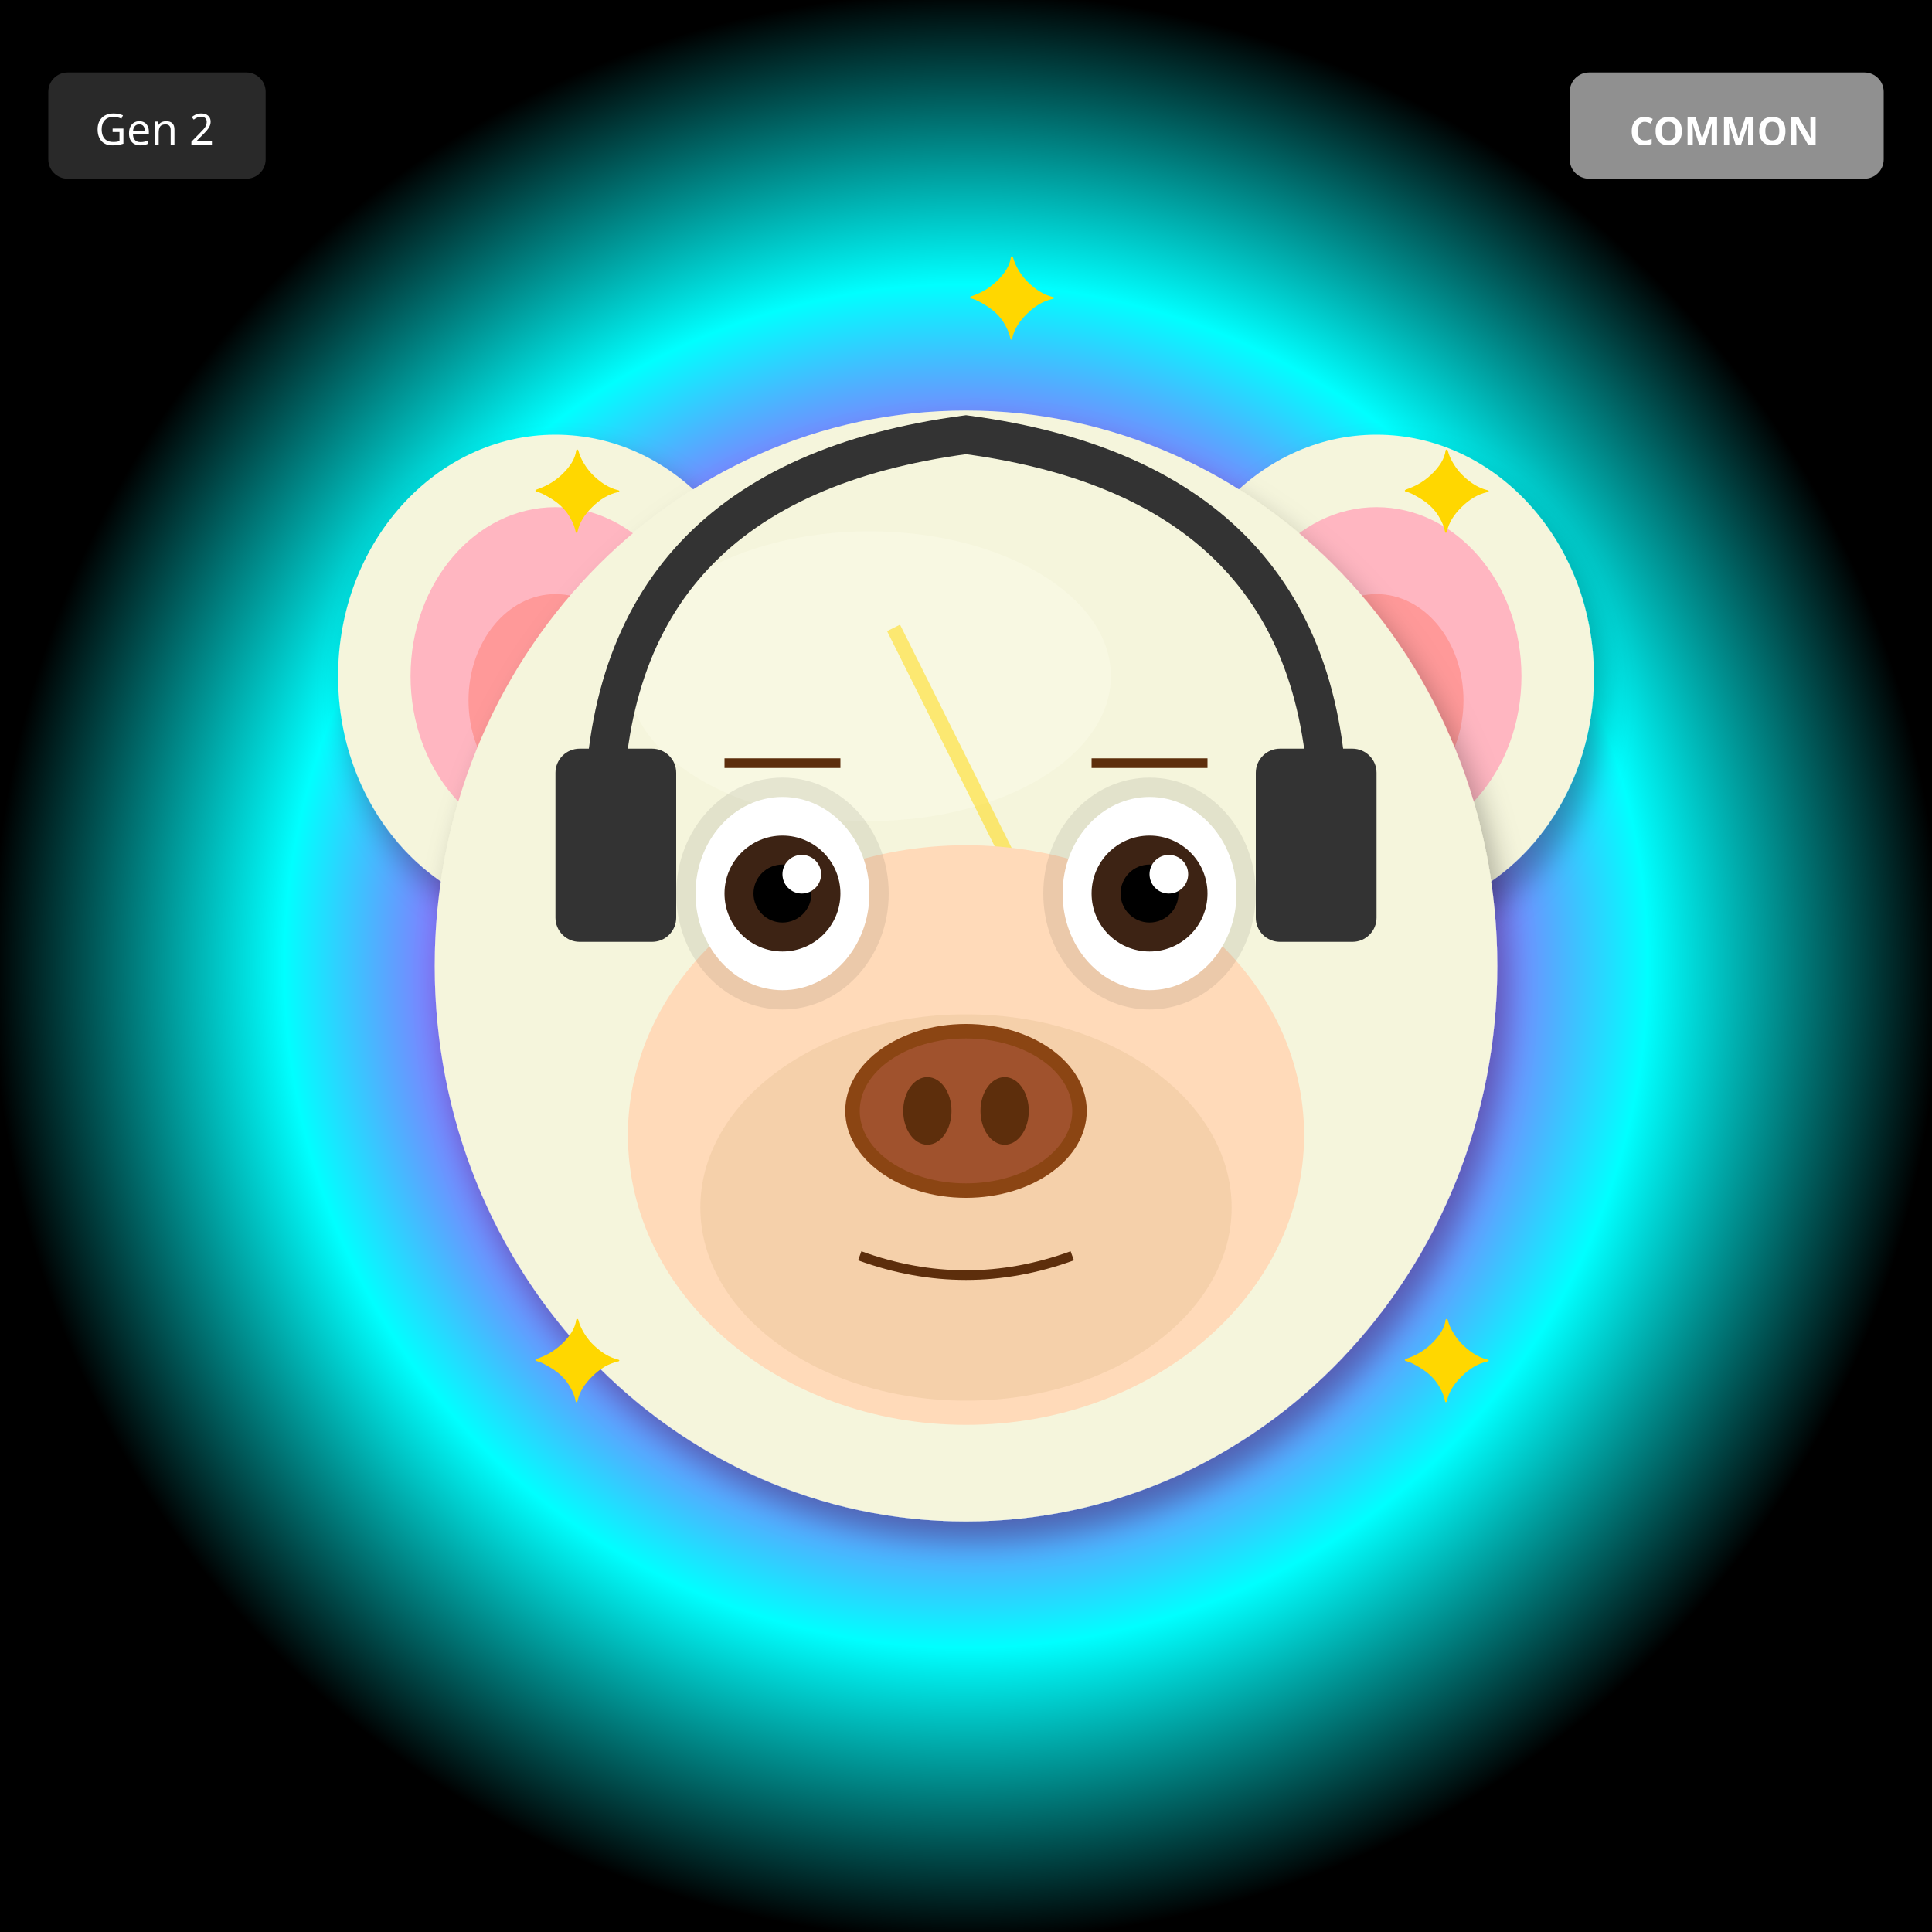
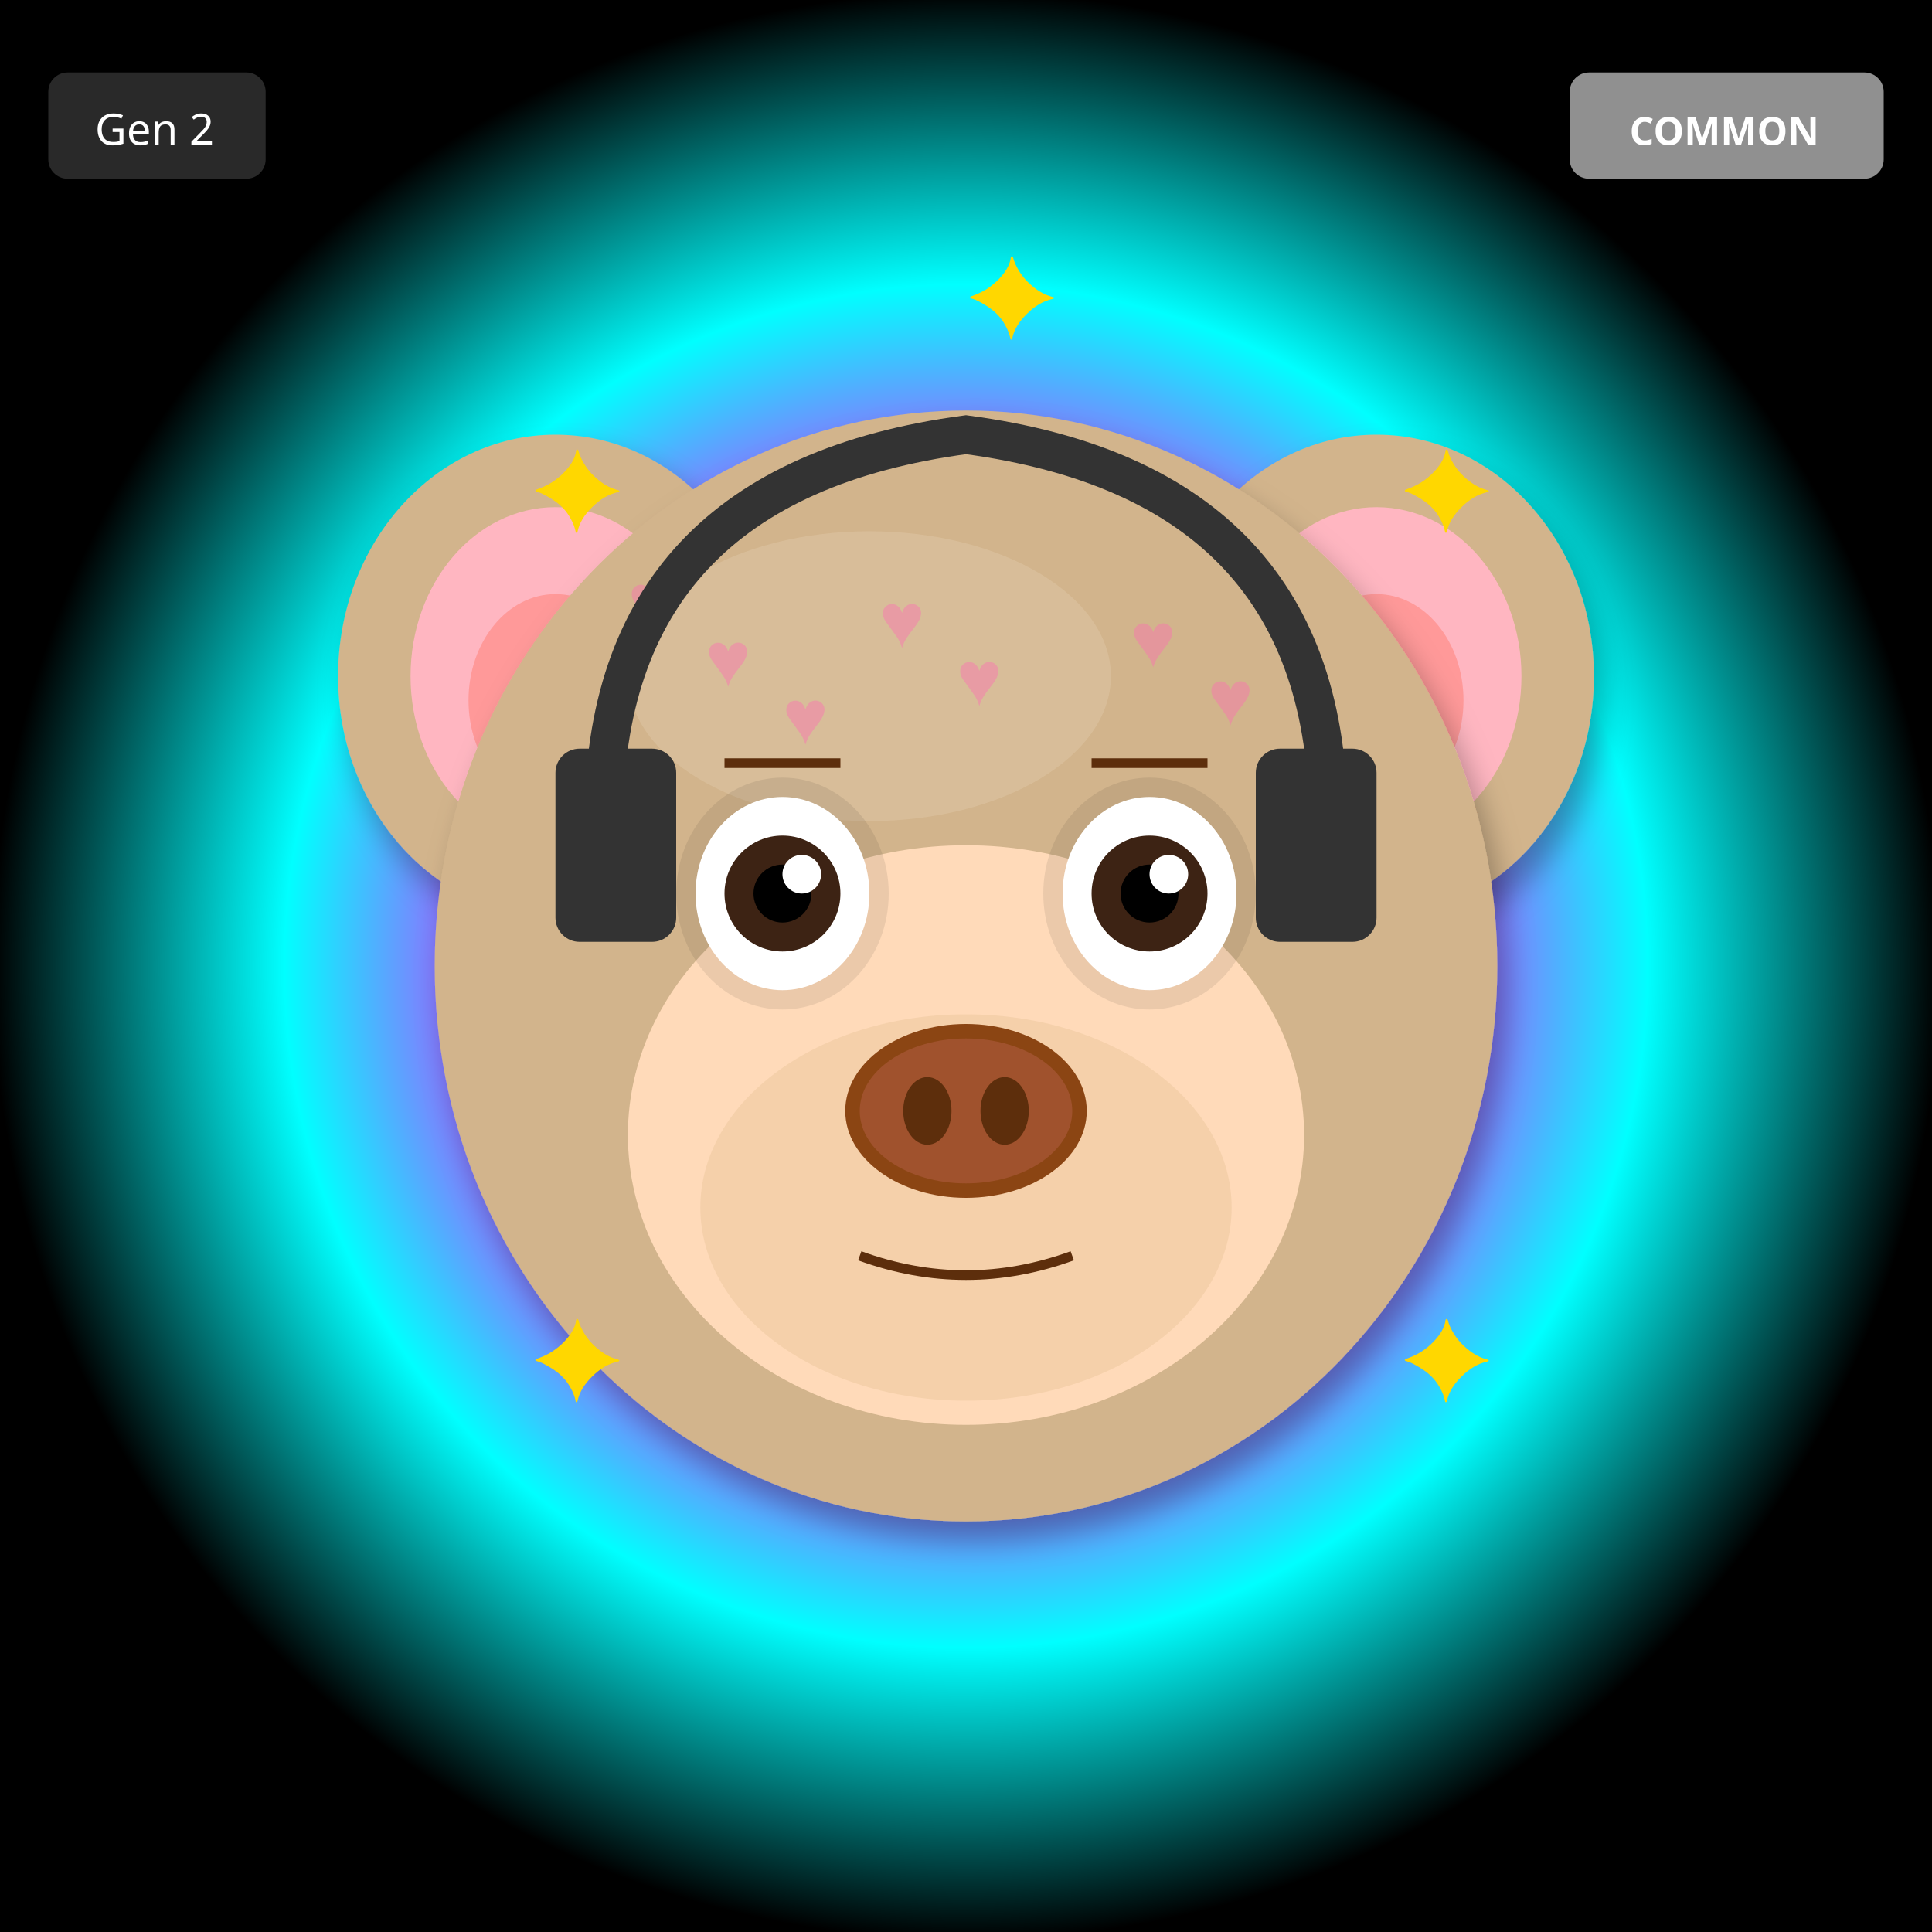
<svg xmlns="http://www.w3.org/2000/svg" width="400" height="400" viewBox="0 0 400 400">
  <defs>
    <filter id="shadow" x="-20%" y="-20%" width="140%" height="140%">
      <feDropShadow dx="2" dy="4" stdDeviation="3" flood-opacity="0.3" />
    </filter>
    <filter id="glow" x="-50%" y="-50%" width="200%" height="200%">
      <feGaussianBlur stdDeviation="8" result="blur" />
      <feMerge>
        <feMergeNode in="blur" />
        <feMergeNode in="SourceGraphic" />
      </feMerge>
    </filter>
    <linearGradient id="rainbow-body" x1="0%" y1="0%" x2="100%" y2="100%">
      <stop offset="0%" stop-color="#FF6B6B" />
      <stop offset="25%" stop-color="#FFE66D" />
      <stop offset="50%" stop-color="#4ECDC4" />
      <stop offset="75%" stop-color="#45B7D1" />
      <stop offset="100%" stop-color="#DDA0DD" />
    </linearGradient>
    <radialGradient id="galaxy-body" cx="30%" cy="30%">
      <stop offset="0%" stop-color="#E6E6FA" />
      <stop offset="50%" stop-color="#9370DB" />
      <stop offset="100%" stop-color="#1A0033" />
    </radialGradient>
    <linearGradient id="holo-body" x1="0%" y1="0%" x2="100%" y2="100%">
      <stop offset="0%" stop-color="#FF00FF" />
      <stop offset="50%" stop-color="#00FFFF" />
      <stop offset="100%" stop-color="#FFFF00" />
    </linearGradient>
    <linearGradient id="sky-gradient" x1="0%" y1="0%" x2="0%" y2="100%">
      <stop offset="0%" stop-color="#87CEEB" />
      <stop offset="100%" stop-color="#E0F4FF" />
    </linearGradient>
    <linearGradient id="grass-gradient" x1="0%" y1="0%" x2="0%" y2="100%">
      <stop offset="0%" stop-color="#90EE90" />
      <stop offset="100%" stop-color="#228B22" />
    </linearGradient>
    <linearGradient id="sunset-gradient" x1="0%" y1="0%" x2="0%" y2="100%">
      <stop offset="0%" stop-color="#FF6B6B" />
      <stop offset="50%" stop-color="#FFE66D" />
      <stop offset="100%" stop-color="#4ECDC4" />
    </linearGradient>
    <linearGradient id="aurora-gradient" x1="0%" y1="0%" x2="100%" y2="100%">
      <stop offset="0%" stop-color="#0D1B2A" />
      <stop offset="30%" stop-color="#00FF7F" />
      <stop offset="70%" stop-color="#FF00FF" />
      <stop offset="100%" stop-color="#0D1B2A" />
    </linearGradient>
    <radialGradient id="multiverse-gradient" cx="50%" cy="50%">
      <stop offset="0%" stop-color="#FFD700" />
      <stop offset="40%" stop-color="#FF00FF" />
      <stop offset="70%" stop-color="#00FFFF" />
      <stop offset="100%" stop-color="#000" />
    </radialGradient>
    <linearGradient id="rift-gradient" x1="0%" y1="0%" x2="100%" y2="100%">
      <stop offset="0%" stop-color="#000" />
      <stop offset="30%" stop-color="#9400D3" />
      <stop offset="50%" stop-color="#00FFFF" />
      <stop offset="70%" stop-color="#9400D3" />
      <stop offset="100%" stop-color="#000" />
    </linearGradient>
    <linearGradient id="heaven-gradient" x1="0%" y1="0%" x2="0%" y2="100%">
      <stop offset="0%" stop-color="#FFF" />
      <stop offset="50%" stop-color="#FFD700" stop-opacity="0.3" />
      <stop offset="100%" stop-color="#F0F8FF" />
    </linearGradient>
    <clipPath id="head-clip">
      <ellipse cx="200" cy="200" rx="110" ry="115" />
    </clipPath>
  </defs>
  <rect width="400" height="400" fill="url(#multiverse-gradient)" />
-   <ellipse cx="115" cy="140" rx="45" ry="50" fill="#F5F5DC" filter="url(#shadow)" />
+   <ellipse cx="115" cy="140" rx="45" ry="50" fill="#D2B48C" filter="url(#shadow)" />
  <ellipse cx="115" cy="140" rx="30" ry="35" fill="#FFB6C1" />
  <ellipse cx="115" cy="145" rx="18" ry="22" fill="#FF9999" />
-   <ellipse cx="285" cy="140" rx="45" ry="50" fill="#F5F5DC" filter="url(#shadow)" />
+   <ellipse cx="285" cy="140" rx="45" ry="50" fill="#D2B48C" filter="url(#shadow)" />
  <ellipse cx="285" cy="140" rx="30" ry="35" fill="#FFB6C1" />
  <ellipse cx="285" cy="145" rx="18" ry="22" fill="#FF9999" />
-   <ellipse cx="200" cy="200" rx="110" ry="115" fill="#F5F5DC" filter="url(#shadow)" />
-   <ellipse cx="180" cy="140" rx="50" ry="30" fill="#FFFFF0" opacity="0.3" />
+   <ellipse cx="200" cy="200" rx="110" ry="115" fill="#D2B48C" filter="url(#shadow)" />
+   <ellipse cx="180" cy="140" rx="50" ry="30" fill="#E8D4B8" opacity="0.3" />
  <g clip-path="url(#head-clip)">
-     <path d="M185 130 L215 190 L200 190 L230 250" stroke="#FFD700" stroke-width="3" fill="none" opacity="0.5" />
+     <text x="130" y="130" font-size="16" fill="#FF69B4" opacity="0.4">♥</text>
+     <text x="182" y="134" font-size="16" fill="#FF69B4" opacity="0.4">♥</text>
+     <text x="234" y="138" font-size="16" fill="#FF69B4" opacity="0.4">♥</text>
+     <text x="146" y="142" font-size="16" fill="#FF69B4" opacity="0.4">♥</text>
+     <text x="198" y="146" font-size="16" fill="#FF69B4" opacity="0.4">♥</text>
+     <text x="250" y="150" font-size="16" fill="#FF69B4" opacity="0.4">♥</text>
+     <text x="162" y="154" font-size="16" fill="#FF69B4" opacity="0.4">♥</text>
  </g>
  <ellipse cx="200" cy="235" rx="70" ry="60" fill="#FFDAB9" />
  <ellipse cx="200" cy="250" rx="55" ry="40" fill="#DEB887" opacity="0.3" />
  <ellipse cx="162" cy="185" rx="22" ry="24" fill="#000" opacity="0.08" />
  <ellipse cx="238" cy="185" rx="22" ry="24" fill="#000" opacity="0.08" />
  <ellipse cx="162" cy="185" rx="18" ry="20" fill="white" />
  <circle cx="162" cy="185" r="12" fill="#3D2314" />
  <circle cx="162" cy="185" r="6" fill="#000" />
  <circle cx="166" cy="181" r="4" fill="white" />
  <ellipse cx="238" cy="185" rx="18" ry="20" fill="white" />
  <circle cx="238" cy="185" r="12" fill="#3D2314" />
  <circle cx="238" cy="185" r="6" fill="#000" />
  <circle cx="242" cy="181" r="4" fill="white" />
  <g>
    <ellipse cx="200" cy="230" rx="25" ry="18" fill="#8B4513" />
    <ellipse cx="200" cy="230" rx="22" ry="15" fill="#A0522D" />
    <ellipse cx="192" cy="230" rx="5" ry="7" fill="#5D2E0C" />
    <ellipse cx="208" cy="230" rx="5" ry="7" fill="#5D2E0C" />
  </g>
  <path d="M178 260 Q200 268 222 260" stroke="#5D2E0C" stroke-width="2" fill="none" />
  <line x1="150" y1="158" x2="174" y2="158" stroke="#5D2E0C" stroke-width="2" />
  <line x1="226" y1="158" x2="250" y2="158" stroke="#5D2E0C" stroke-width="2" />
  <path d="M125 170 Q125 100 200 90 Q275 100 275 170" stroke="#333" stroke-width="8" fill="none" />
  <rect x="115" y="155" width="25" height="40" rx="5" fill="#333" />
  <rect x="260" y="155" width="25" height="40" rx="5" fill="#333" />
  <text x="110" y="110" font-size="24" fill="#FFD700">✦</text>
  <text x="290" y="110" font-size="24" fill="#FFD700">✦</text>
  <text x="110" y="290" font-size="24" fill="#FFD700">✦</text>
  <text x="290" y="290" font-size="24" fill="#FFD700">✦</text>
  <text x="200" y="70" font-size="24" fill="#FFD700">✦</text>
  <g transform="translate(325, 15)">
    <rect width="65" height="22" rx="4" fill="#A0A0A0" opacity="0.9" />
    <text x="32" y="15" font-size="8" fill="#FFF" text-anchor="middle" font-family="sans-serif" font-weight="bold">COMMON</text>
  </g>
  <g transform="translate(10, 15)">
    <rect width="45" height="22" rx="4" fill="#333" opacity="0.8" />
    <text x="22" y="15" font-size="9" fill="#FFF" text-anchor="middle" font-family="sans-serif">Gen 2</text>
  </g>
</svg>
